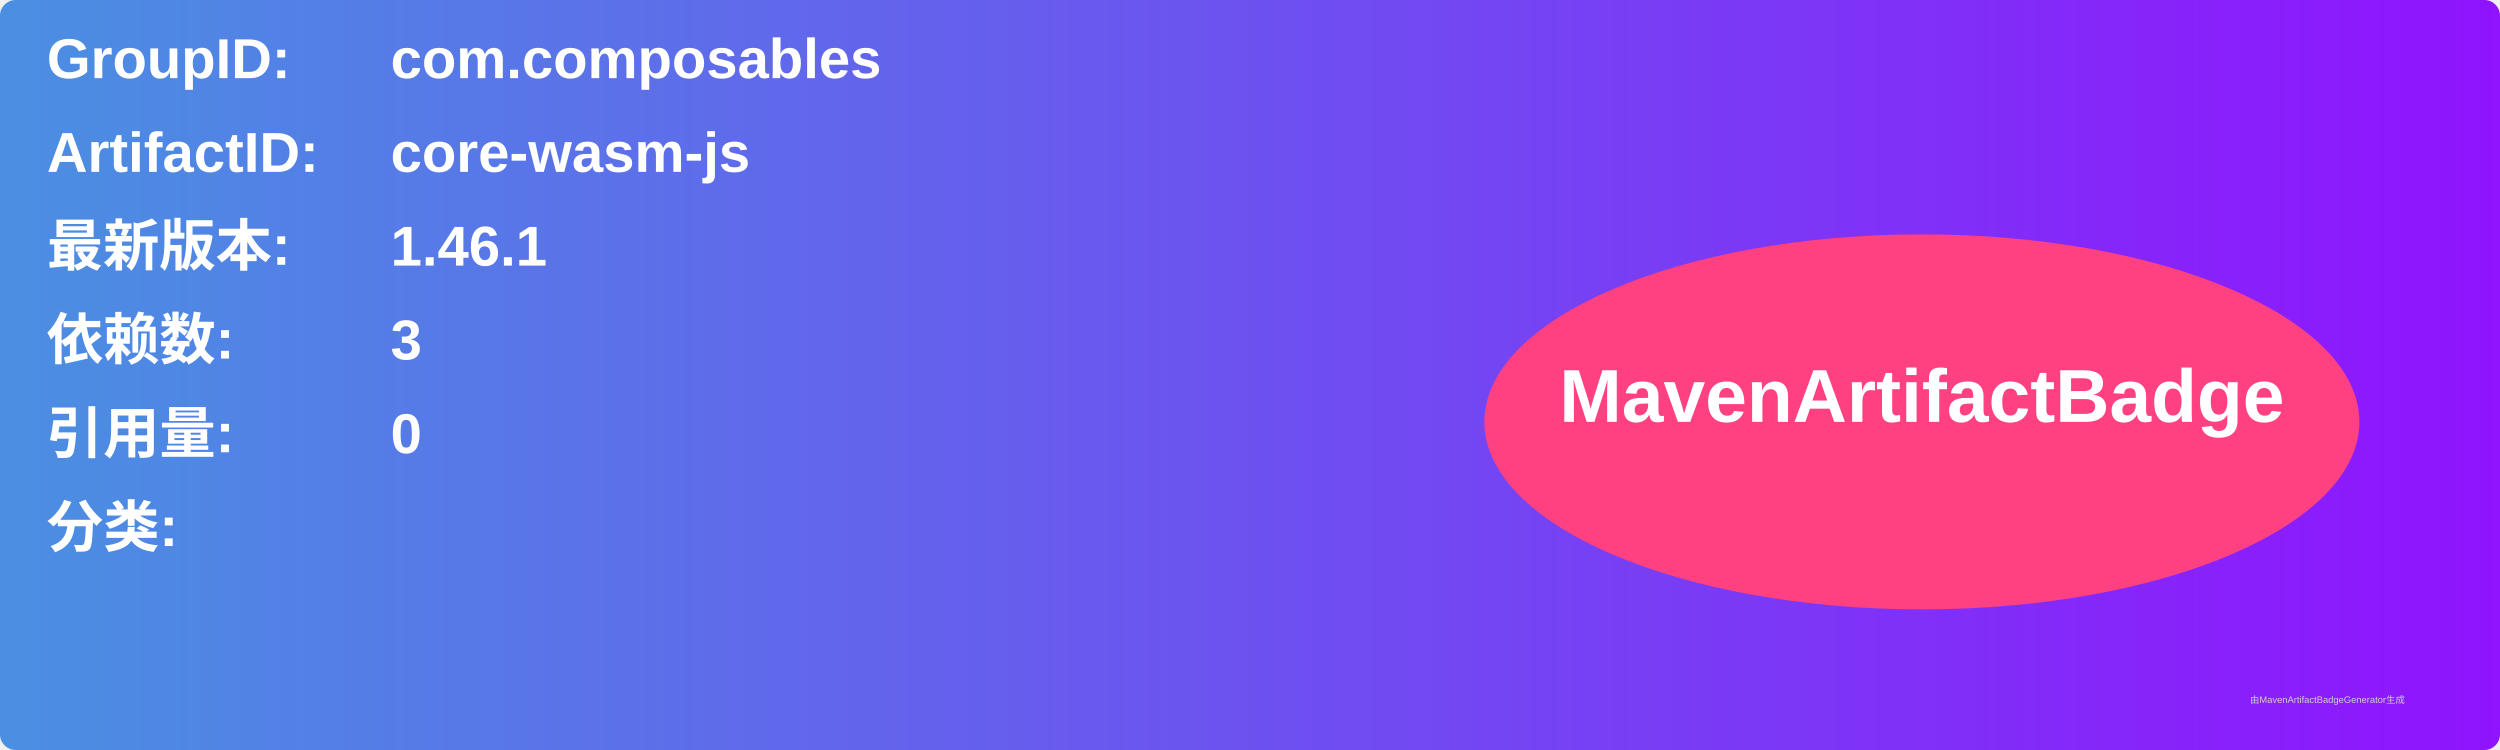
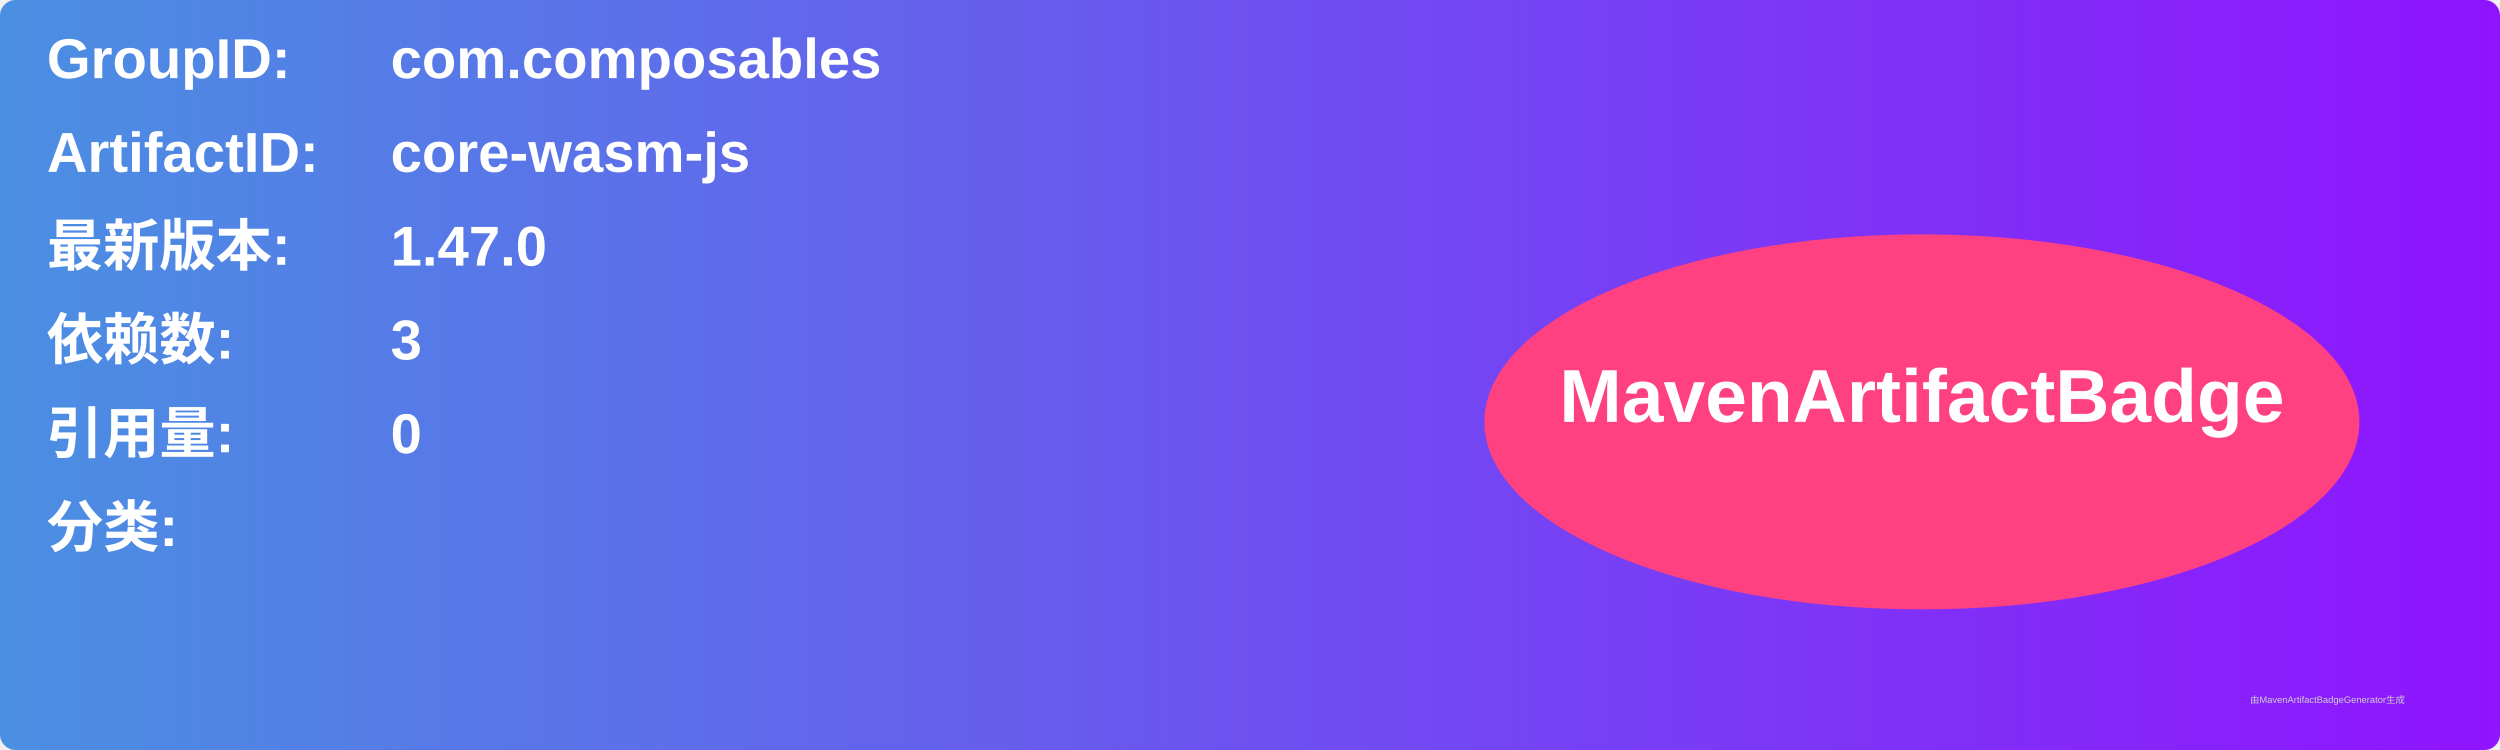
<svg xmlns="http://www.w3.org/2000/svg" width="800" height="240" viewBox="0 0 800 240">
  <linearGradient id="grad" x1="0%" y1="0%" x2="100%" y2="0%">
    <stop offset="0%" stop-color="#4a90e2" />
    <stop offset="100%" stop-color="#9013fe" />
  </linearGradient>
  <rect width="100%" height="100%" rx="5" ry="5" fill="url(#grad)" />
  <g transform="translate(15, 15)">
    <text x="0" y="10" font-family="Arial" font-size="18" fill="white" font-weight="bold" width="260">GroupID:</text>
    <text x="110" y="10" font-family="Arial" font-size="18" fill="white" font-weight="bold" width="460">com.composables</text>
    <text x="0" y="40" font-family="Arial" font-size="18" fill="white" font-weight="bold" width="260">ArtifactID:</text>
    <text x="110" y="40" font-family="Arial" font-size="18" fill="white" font-weight="bold" width="460">core-wasm-js</text>
    <text x="0" y="70" font-family="Arial" font-size="18" fill="white" font-weight="bold">最新版本:</text>
    <text x="110" y="70" font-family="Arial" font-size="18" fill="white" font-weight="bold">
-       <tspan font-weight="bold">1.46.1</tspan>
+       <tspan font-weight="bold">1.47.0</tspan>
    </text>
    <text x="0" y="100" font-family="Arial" font-size="18" fill="white" font-weight="bold">依赖数: </text>
    <text x="110" y="100" font-family="Arial" font-size="18" fill="white">
      <tspan font-weight="bold">3</tspan>
    </text>
    <text x="0" y="130" font-family="Arial" font-size="18" fill="white" font-weight="bold">引用量: </text>
    <text x="110" y="130" font-family="Arial" font-size="18" fill="white">
      <tspan font-weight="bold">0</tspan>
    </text>
    <text x="0" y="160" font-family="Arial" font-size="18" fill="white" font-weight="bold">分类:</text>
    <text x="10" y="190" font-family="Arial" font-size="10" fill="white">
      <tspan font-weight="bold" />
    </text>
    <ellipse cx="600" cy="120" rx="140" ry="60" fill="#ff4081" />
    <text x="600" y="120" text-anchor="middle" font-family="Arial" font-size="24" fill="white" font-weight="bold">MavenArtifactBadge</text>
  </g>
  <text x="720" y="225" font-family="Arial" font-size="3" fill="#d0d0d0">由MavenArtifactBadgeGenerator生成</text>
</svg>
